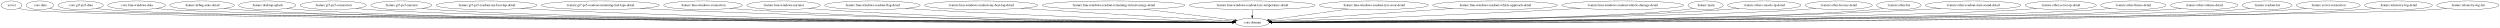
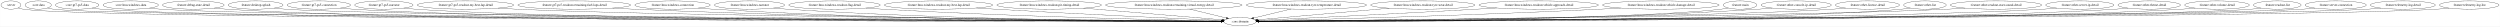
- <svg xmlns="http://www.w3.org/2000/svg" width="10439pt" height="116pt" viewBox="0.00 0.00 10438.53 116.00">
+ <svg xmlns="http://www.w3.org/2000/svg" width="10913pt" height="116pt" viewBox="0.00 0.00 10912.53 116.00">
  <g id="graph0" class="graph" transform="scale(1 1) rotate(0) translate(4 112)">
-     <polygon fill="white" stroke="transparent" points="-4,4 -4,-112 10434.53,-112 10434.53,4 -4,4" />
+     <polygon fill="white" stroke="transparent" points="-4,4 -4,-112 10908.53,-112 10908.53,4 -4,4" />
    <g id="node1" class="node">
      <ellipse fill="none" stroke="black" cx="43.55" cy="-90" rx="43.59" ry="18" />
      <text text-anchor="middle" x="43.55" y="-86.3" font-family="Times,serif" font-size="14.00">:server</text>
    </g>
    <g id="node2" class="node">
-       <ellipse fill="none" stroke="black" cx="5224.55" cy="-18" rx="70.69" ry="18" />
-       <text text-anchor="middle" x="5224.55" y="-14.3" font-family="Times,serif" font-size="14.00">:core:domain</text>
+       <ellipse fill="none" stroke="black" cx="5408.55" cy="-18" rx="70.69" ry="18" />
+       <text text-anchor="middle" x="5408.55" y="-14.3" font-family="Times,serif" font-size="14.00">:core:domain</text>
    </g>
    <g id="edge1" class="edge">
-       <path fill="none" stroke="black" d="M74.55,-77.34C81.68,-75.15 89.3,-73.17 96.55,-72 356.21,-30 4507.49,-20.38 5143.16,-19.15" />
-       <polygon fill="black" stroke="black" points="5143.6,-22.65 5153.59,-19.13 5143.58,-15.65 5143.6,-22.65" />
+       <path fill="none" stroke="black" d="M74.55,-77.34C81.68,-75.15 89.3,-73.17 96.55,-72 365.95,-28.47 4679.2,-20.13 5327.29,-19.12" />
+       <polygon fill="black" stroke="black" points="5327.48,-22.62 5337.47,-19.1 5327.47,-15.62 5327.48,-22.62" />
    </g>
    <g id="node3" class="node">
      <ellipse fill="none" stroke="black" cx="162.55" cy="-90" rx="57.39" ry="18" />
      <text text-anchor="middle" x="162.55" y="-86.3" font-family="Times,serif" font-size="14.00">:core:data</text>
    </g>
    <g id="edge2" class="edge">
-       <path fill="none" stroke="black" d="M202.73,-77.01C211.18,-74.95 220.1,-73.12 228.55,-72 482.34,-38.47 4517.61,-21.71 5143.31,-19.3" />
-       <polygon fill="black" stroke="black" points="5143.59,-22.8 5153.58,-19.26 5143.57,-15.8 5143.59,-22.8" />
+       <path fill="none" stroke="black" d="M202.73,-77C211.18,-74.95 220.1,-73.11 228.55,-72 492.17,-37.22 4690.87,-21.46 5327.83,-19.27" />
+       <polygon fill="black" stroke="black" points="5327.85,-22.77 5337.84,-19.24 5327.83,-15.77 5327.85,-22.77" />
    </g>
    <g id="node4" class="node">
      <ellipse fill="none" stroke="black" cx="332.55" cy="-90" rx="94.78" ry="18" />
      <text text-anchor="middle" x="332.55" y="-86.3" font-family="Times,serif" font-size="14.00">:core:gt7-ps5-data</text>
    </g>
    <g id="edge3" class="edge">
-       <path fill="none" stroke="black" d="M397.54,-76.83C410.42,-74.85 423.88,-73.1 436.55,-72 923.22,-29.77 4552.67,-20.41 5143.39,-19.16" />
-       <polygon fill="black" stroke="black" points="5143.53,-22.66 5153.52,-19.14 5143.51,-15.66 5143.53,-22.66" />
+       <path fill="none" stroke="black" d="M397.54,-76.82C410.42,-74.85 423.88,-73.1 436.55,-72 942.73,-28.19 4722.81,-20.13 5327.17,-19.12" />
+       <polygon fill="black" stroke="black" points="5327.53,-22.62 5337.52,-19.11 5327.51,-15.62 5327.53,-22.62" />
    </g>
    <g id="node5" class="node">
      <ellipse fill="none" stroke="black" cx="566.55" cy="-90" rx="120.78" ry="18" />
      <text text-anchor="middle" x="566.55" y="-86.3" font-family="Times,serif" font-size="14.00">:core:lmu-windows-data</text>
    </g>
    <g id="edge4" class="edge">
-       <path fill="none" stroke="black" d="M648.29,-76.73C663.94,-74.81 680.22,-73.1 695.55,-72 1155.24,-39.14 4571.11,-22.02 5143.33,-19.37" />
-       <polygon fill="black" stroke="black" points="5143.57,-22.86 5153.55,-19.32 5143.54,-15.86 5143.57,-22.86" />
+       <path fill="none" stroke="black" d="M648.29,-76.73C663.94,-74.8 680.22,-73.09 695.55,-72 1174.92,-37.84 4743.51,-21.74 5327.75,-19.32" />
+       <polygon fill="black" stroke="black" points="5327.78,-22.82 5337.77,-19.28 5327.75,-15.82 5327.78,-22.82" />
    </g>
    <g id="node6" class="node">
      <ellipse fill="none" stroke="black" cx="839.55" cy="-90" rx="134.58" ry="18" />
      <text text-anchor="middle" x="839.55" y="-86.3" font-family="Times,serif" font-size="14.00">:feature:debug-state-detail</text>
    </g>
    <g id="edge5" class="edge">
-       <path fill="none" stroke="black" d="M930.57,-76.72C947.81,-74.81 965.71,-73.1 982.55,-72 1835.64,-16.12 4629.96,-18 5143.18,-18.84" />
-       <polygon fill="black" stroke="black" points="5143.44,-22.34 5153.45,-18.86 5143.46,-15.34 5143.44,-22.34" />
+       <path fill="none" stroke="black" d="M930.57,-76.71C947.8,-74.8 965.71,-73.1 982.55,-72 1874.77,-13.79 4802.1,-17.61 5327.44,-18.79" />
+       <polygon fill="black" stroke="black" points="5327.57,-22.29 5337.58,-18.81 5327.59,-15.29 5327.57,-22.29" />
    </g>
    <g id="node7" class="node">
      <ellipse fill="none" stroke="black" cx="1111.55" cy="-90" rx="119.68" ry="18" />
      <text text-anchor="middle" x="1111.55" y="-86.3" font-family="Times,serif" font-size="14.00">:feature:desktop-splash</text>
    </g>
    <g id="edge6" class="edge">
-       <path fill="none" stroke="black" d="M1192.94,-76.8C1208.7,-74.85 1225.11,-73.12 1240.55,-72 2038.83,-14.29 4649.35,-17.61 5143.44,-18.78" />
-       <polygon fill="black" stroke="black" points="5143.68,-22.28 5153.69,-18.8 5143.7,-15.28 5143.68,-22.28" />
+       <path fill="none" stroke="black" d="M1192.94,-76.79C1208.7,-74.84 1225.11,-73.11 1240.55,-72 1661.91,-41.66 4782.37,-22.57 5327.44,-19.45" />
+       <polygon fill="black" stroke="black" points="5327.59,-22.95 5337.57,-19.4 5327.55,-15.95 5327.59,-22.95" />
    </g>
    <g id="node8" class="node">
      <ellipse fill="none" stroke="black" cx="1387.55" cy="-90" rx="138.38" ry="18" />
      <text text-anchor="middle" x="1387.55" y="-86.3" font-family="Times,serif" font-size="14.00">:feature:gt7-ps5-connection</text>
    </g>
    <g id="edge7" class="edge">
-       <path fill="none" stroke="black" d="M1481.77,-76.75C1499.6,-74.84 1518.12,-73.12 1535.55,-72 2271.97,-24.53 4671.42,-19.58 5143.5,-19.06" />
-       <polygon fill="black" stroke="black" points="5143.63,-22.56 5153.63,-19.05 5143.63,-15.56 5143.63,-22.56" />
+       <path fill="none" stroke="black" d="M1481.77,-76.74C1499.6,-74.83 1518.12,-73.12 1535.55,-72 2310.78,-22.3 4841.3,-19.14 5327.38,-19" />
+       <polygon fill="black" stroke="black" points="5327.47,-22.5 5337.47,-18.99 5327.47,-15.5 5327.47,-22.5" />
    </g>
    <g id="node9" class="node">
      <ellipse fill="none" stroke="black" cx="1671.55" cy="-90" rx="127.28" ry="18" />
      <text text-anchor="middle" x="1671.55" y="-86.3" font-family="Times,serif" font-size="14.00">:feature:gt7-ps5-narrator</text>
    </g>
    <g id="edge8" class="edge">
-       <path fill="none" stroke="black" d="M1758.11,-76.75C1774.5,-74.83 1791.52,-73.12 1807.55,-72 2486.51,-24.44 4693.14,-19.56 5143.75,-19.06" />
-       <polygon fill="black" stroke="black" points="5143.75,-22.56 5153.75,-19.05 5143.75,-15.56 5143.75,-22.56" />
+       <path fill="none" stroke="black" d="M1758.11,-76.74C1774.5,-74.83 1791.52,-73.12 1807.55,-72 2525.02,-22.03 4861.12,-19.07 5327.21,-18.98" />
+       <polygon fill="black" stroke="black" points="5327.54,-22.48 5337.54,-18.98 5327.54,-15.48 5327.54,-22.48" />
    </g>
    <g id="node10" class="node">
      <ellipse fill="none" stroke="black" cx="2027.55" cy="-90" rx="210.66" ry="18" />
      <text text-anchor="middle" x="2027.55" y="-86.3" font-family="Times,serif" font-size="14.00">:feature:gt7-ps5-readout-my-best-lap-detail</text>
    </g>
    <g id="edge9" class="edge">
-       <path fill="none" stroke="black" d="M2170.07,-76.75C2195.84,-74.88 2222.48,-73.19 2247.55,-72 3395.77,-17.46 4795.51,-17.68 5143.39,-18.68" />
-       <polygon fill="black" stroke="black" points="5143.61,-22.18 5153.62,-18.71 5143.63,-15.18 5143.61,-22.18" />
+       <path fill="none" stroke="black" d="M2170.07,-76.73C2195.84,-74.87 2222.48,-73.18 2247.55,-72 2873.47,-42.6 4897.51,-23.48 5327.7,-19.69" />
+       <polygon fill="black" stroke="black" points="5327.89,-23.19 5337.86,-19.6 5327.83,-16.19 5327.89,-23.19" />
    </g>
    <g id="node11" class="node">
      <ellipse fill="none" stroke="black" cx="2502.55" cy="-90" rx="246.16" ry="18" />
      <text text-anchor="middle" x="2502.55" y="-86.3" font-family="Times,serif" font-size="14.00">:feature:gt7-ps5-readout-remaining-fuel-laps-detail</text>
    </g>
    <g id="edge10" class="edge">
-       <path fill="none" stroke="black" d="M2670.14,-76.79C2699.59,-74.95 2729.96,-73.26 2758.55,-72 3695.51,-30.84 4834.19,-21.32 5143.66,-19.42" />
-       <polygon fill="black" stroke="black" points="5143.91,-22.92 5153.89,-19.36 5143.87,-15.92 5143.91,-22.92" />
+       <path fill="none" stroke="black" d="M2669.8,-76.77C2699.35,-74.93 2729.84,-73.24 2758.55,-72 3771.32,-28.27 5003.4,-20.55 5327.38,-19.25" />
+       <polygon fill="black" stroke="black" points="5327.63,-22.75 5337.61,-19.21 5327.6,-15.75 5327.63,-22.75" />
    </g>
    <g id="node12" class="node">
      <ellipse fill="none" stroke="black" cx="2931.55" cy="-90" rx="164.37" ry="18" />
      <text text-anchor="middle" x="2931.55" y="-86.3" font-family="Times,serif" font-size="14.00">:feature:lmu-windows-connection</text>
    </g>
    <g id="edge11" class="edge">
-       <path fill="none" stroke="black" d="M3043.77,-76.83C3064.3,-74.95 3085.55,-73.23 3105.55,-72 3898.77,-23.39 4861.63,-19.08 5143.45,-18.92" />
-       <polygon fill="black" stroke="black" points="5143.59,-22.42 5153.58,-18.91 5143.58,-15.42 5143.59,-22.42" />
+       <path fill="none" stroke="black" d="M3043.77,-76.8C3064.3,-74.92 3085.55,-73.21 3105.55,-72 3974,-19.65 5029.54,-18 5327.05,-18.69" />
+       <polygon fill="black" stroke="black" points="5327.3,-22.19 5337.31,-18.71 5327.32,-15.19 5327.3,-22.19" />
    </g>
    <g id="node13" class="node">
      <ellipse fill="none" stroke="black" cx="3267.55" cy="-90" rx="153.27" ry="18" />
      <text text-anchor="middle" x="3267.55" y="-86.3" font-family="Times,serif" font-size="14.00">:feature:lmu-windows-narrator</text>
    </g>
    <g id="edge12" class="edge">
-       <path fill="none" stroke="black" d="M3372.46,-76.83C3391.44,-74.96 3411.06,-73.24 3429.55,-72 4089.96,-27.66 4889.54,-20.41 5143.24,-19.23" />
-       <polygon fill="black" stroke="black" points="5143.49,-22.73 5153.48,-19.18 5143.46,-15.73 5143.49,-22.73" />
+       <path fill="none" stroke="black" d="M3372.45,-76.79C3391.43,-74.92 3411.06,-73.22 3429.55,-72 4165.17,-23.63 5057.37,-19.11 5327.35,-18.91" />
+       <polygon fill="black" stroke="black" points="5327.46,-22.41 5337.46,-18.91 5327.46,-15.41 5327.46,-22.41" />
    </g>
    <g id="node14" class="node">
      <ellipse fill="none" stroke="black" cx="3638.55" cy="-90" rx="199.56" ry="18" />
      <text text-anchor="middle" x="3638.55" y="-86.3" font-family="Times,serif" font-size="14.00">:feature:lmu-windows-readout-flag-detail</text>
    </g>
    <g id="edge13" class="edge">
-       <path fill="none" stroke="black" d="M3776.1,-76.92C3799.59,-75.09 3823.76,-73.37 3846.55,-72 4339.15,-42.41 4931.85,-26.11 5144.1,-20.88" />
-       <polygon fill="black" stroke="black" points="5144.31,-24.38 5154.22,-20.63 5144.14,-17.38 5144.31,-24.38" />
+       <path fill="none" stroke="black" d="M3775.54,-76.87C3799.21,-75.04 3823.58,-73.33 3846.55,-72 4413.13,-39.25 5096.58,-24.64 5327.71,-20.38" />
+       <polygon fill="black" stroke="black" points="5328.11,-23.88 5338.04,-20.2 5327.98,-16.88 5328.11,-23.88" />
    </g>
    <g id="node15" class="node">
      <ellipse fill="none" stroke="black" cx="4092.55" cy="-90" rx="236.66" ry="18" />
      <text text-anchor="middle" x="4092.55" y="-86.3" font-family="Times,serif" font-size="14.00">:feature:lmu-windows-readout-my-best-lap-detail</text>
    </g>
    <g id="edge14" class="edge">
-       <path fill="none" stroke="black" d="M4259.6,-77.25C4286.01,-75.45 4313.02,-73.65 4338.55,-72 4636.56,-52.79 4991.12,-32.29 5145.82,-23.46" />
-       <polygon fill="black" stroke="black" points="5146.38,-26.94 5156.17,-22.87 5145.98,-19.95 5146.38,-26.94" />
+       <path fill="none" stroke="black" d="M4257.92,-77.13C4284.87,-75.32 4312.48,-73.55 4338.55,-72 4708.95,-50.03 5151.87,-30.11 5329.33,-22.39" />
+       <polygon fill="black" stroke="black" points="5329.52,-25.89 5339.36,-21.96 5329.22,-18.9 5329.52,-25.89" />
    </g>
    <g id="node16" class="node">
-       <ellipse fill="none" stroke="black" cx="4645.55" cy="-90" rx="298.15" ry="18" />
-       <text text-anchor="middle" x="4645.55" y="-86.3" font-family="Times,serif" font-size="14.00">:feature:lmu-windows-readout-remaining-virtual-energy-detail</text>
+       <ellipse fill="none" stroke="black" cx="4575.55" cy="-90" rx="228.26" ry="18" />
+       <text text-anchor="middle" x="4575.55" y="-86.3" font-family="Times,serif" font-size="14.00">:feature:lmu-windows-readout-pit-timing-detail</text>
    </g>
    <g id="edge15" class="edge">
-       <path fill="none" stroke="black" d="M4772.25,-73.68C4888.5,-59.63 5056.62,-39.3 5151.75,-27.8" />
-       <polygon fill="black" stroke="black" points="5152.35,-31.25 5161.85,-26.58 5151.51,-24.31 5152.35,-31.25" />
+       <path fill="none" stroke="black" d="M4725.43,-76.4C4903.88,-61.41 5194.98,-36.95 5332.28,-25.41" />
+       <polygon fill="black" stroke="black" points="5332.63,-28.89 5342.3,-24.57 5332.04,-21.92 5332.63,-28.89" />
    </g>
    <g id="node17" class="node">
-       <ellipse fill="none" stroke="black" cx="5224.55" cy="-90" rx="262.65" ry="18" />
-       <text text-anchor="middle" x="5224.55" y="-86.3" font-family="Times,serif" font-size="14.00">:feature:lmu-windows-readout-tyre-temperature-detail</text>
+       <ellipse fill="none" stroke="black" cx="5119.55" cy="-90" rx="298.15" ry="18" />
+       <text text-anchor="middle" x="5119.55" y="-86.3" font-family="Times,serif" font-size="14.00">:feature:lmu-windows-readout-remaining-virtual-energy-detail</text>
    </g>
    <g id="edge16" class="edge">
-       <path fill="none" stroke="black" d="M5224.55,-71.7C5224.55,-63.98 5224.55,-54.71 5224.55,-46.11" />
-       <polygon fill="black" stroke="black" points="5228.05,-46.1 5224.55,-36.1 5221.05,-46.1 5228.05,-46.1" />
+       <path fill="none" stroke="black" d="M5188.04,-72.41C5237.02,-60.55 5302.3,-44.74 5349.09,-33.4" />
+       <polygon fill="black" stroke="black" points="5350.19,-36.74 5359.08,-30.98 5348.54,-29.93 5350.19,-36.74" />
    </g>
    <g id="node18" class="node">
-       <ellipse fill="none" stroke="black" cx="5732.55" cy="-90" rx="227.46" ry="18" />
-       <text text-anchor="middle" x="5732.55" y="-86.3" font-family="Times,serif" font-size="14.00">:feature:lmu-windows-readout-tyre-wear-detail</text>
+       <ellipse fill="none" stroke="black" cx="5698.55" cy="-90" rx="262.65" ry="18" />
+       <text text-anchor="middle" x="5698.55" y="-86.3" font-family="Times,serif" font-size="14.00">:feature:lmu-windows-readout-tyre-temperature-detail</text>
    </g>
    <g id="edge17" class="edge">
-       <path fill="none" stroke="black" d="M5624.5,-74.11C5525.12,-60.42 5380.62,-40.51 5295.24,-28.74" />
-       <polygon fill="black" stroke="black" points="5295.52,-25.25 5285.13,-27.35 5294.56,-32.18 5295.52,-25.25" />
+       <path fill="none" stroke="black" d="M5630.55,-72.59C5581.16,-60.67 5514.98,-44.69 5467.76,-33.29" />
+       <polygon fill="black" stroke="black" points="5468.52,-29.88 5457.98,-30.93 5466.88,-36.68 5468.52,-29.88" />
    </g>
    <g id="node19" class="node">
-       <ellipse fill="none" stroke="black" cx="6238.55" cy="-90" rx="260.75" ry="18" />
-       <text text-anchor="middle" x="6238.55" y="-86.3" font-family="Times,serif" font-size="14.00">:feature:lmu-windows-readout-vehicle-approach-detail</text>
+       <ellipse fill="none" stroke="black" cx="6206.55" cy="-90" rx="227.46" ry="18" />
+       <text text-anchor="middle" x="6206.55" y="-86.3" font-family="Times,serif" font-size="14.00">:feature:lmu-windows-readout-tyre-wear-detail</text>
    </g>
    <g id="edge18" class="edge">
-       <path fill="none" stroke="black" d="M6061.34,-76.77C5837.89,-61.34 5463.45,-35.49 5302.24,-24.36" />
-       <polygon fill="black" stroke="black" points="5302.15,-20.85 5291.93,-23.65 5301.67,-27.83 5302.15,-20.85" />
+       <path fill="none" stroke="black" d="M6060.18,-76.16C5890.25,-61.25 5616.47,-37.24 5484.49,-25.66" />
+       <polygon fill="black" stroke="black" points="5484.74,-22.17 5474.47,-24.78 5484.13,-29.14 5484.74,-22.17" />
    </g>
    <g id="node20" class="node">
-       <ellipse fill="none" stroke="black" cx="6771.55" cy="-90" rx="254.55" ry="18" />
-       <text text-anchor="middle" x="6771.55" y="-86.3" font-family="Times,serif" font-size="14.00">:feature:lmu-windows-readout-vehicle-damage-detail</text>
+       <ellipse fill="none" stroke="black" cx="6712.55" cy="-90" rx="260.75" ry="18" />
+       <text text-anchor="middle" x="6712.55" y="-86.3" font-family="Times,serif" font-size="14.00">:feature:lmu-windows-readout-vehicle-approach-detail</text>
    </g>
    <g id="edge19" class="edge">
-       <path fill="none" stroke="black" d="M6594.74,-77C6565.94,-75.21 6536.42,-73.48 6508.55,-72 6053.33,-47.9 5506.83,-28.51 5304.74,-21.66" />
-       <polygon fill="black" stroke="black" points="5304.63,-18.15 5294.51,-21.31 5304.39,-25.15 5304.63,-18.15" />
+       <path fill="none" stroke="black" d="M6529.2,-77.17C6500.21,-75.38 6470.56,-73.6 6442.55,-72 6086.24,-51.65 5660.66,-30.99 5487.58,-22.74" />
+       <polygon fill="black" stroke="black" points="5487.69,-19.24 5477.54,-22.26 5487.36,-26.23 5487.69,-19.24" />
    </g>
    <g id="node21" class="node">
-       <ellipse fill="none" stroke="black" cx="7117.55" cy="-90" rx="73.39" ry="18" />
-       <text text-anchor="middle" x="7117.55" y="-86.3" font-family="Times,serif" font-size="14.00">:feature:main</text>
+       <ellipse fill="none" stroke="black" cx="7245.55" cy="-90" rx="254.55" ry="18" />
+       <text text-anchor="middle" x="7245.55" y="-86.3" font-family="Times,serif" font-size="14.00">:feature:lmu-windows-readout-vehicle-damage-detail</text>
    </g>
    <g id="edge20" class="edge">
-       <path fill="none" stroke="black" d="M7066.59,-77C7056.37,-75 7045.65,-73.19 7035.55,-72 6693.45,-31.85 5611.2,-21.61 5305.61,-19.48" />
-       <polygon fill="black" stroke="black" points="5305.53,-15.98 5295.5,-19.42 5305.48,-22.98 5305.53,-15.98" />
+       <path fill="none" stroke="black" d="M7070.17,-76.91C7040.92,-75.11 7010.88,-73.39 6982.55,-72 6410.4,-43.88 5720.51,-26.29 5488.81,-20.83" />
+       <polygon fill="black" stroke="black" points="5488.86,-17.33 5478.78,-20.59 5488.7,-24.33 5488.86,-17.33" />
    </g>
    <g id="node22" class="node">
-       <ellipse fill="none" stroke="black" cx="7362.55" cy="-90" rx="153.27" ry="18" />
-       <text text-anchor="middle" x="7362.55" y="-86.3" font-family="Times,serif" font-size="14.00">:feature:other-console-ip-detail</text>
+       <ellipse fill="none" stroke="black" cx="7591.55" cy="-90" rx="73.39" ry="18" />
+       <text text-anchor="middle" x="7591.55" y="-86.3" font-family="Times,serif" font-size="14.00">:feature:main</text>
    </g>
    <g id="edge21" class="edge">
-       <path fill="none" stroke="black" d="M7257.43,-76.83C7238.19,-74.95 7218.28,-73.23 7199.55,-72 6465.4,-23.94 5575.01,-19.21 5305.57,-18.94" />
-       <polygon fill="black" stroke="black" points="5305.49,-15.44 5295.49,-18.93 5305.49,-22.44 5305.49,-15.44" />
+       <path fill="none" stroke="black" d="M7540.6,-76.96C7530.37,-74.97 7519.66,-73.17 7509.55,-72 7107.63,-25.65 5825.41,-19.83 5489.66,-19.1" />
+       <polygon fill="black" stroke="black" points="5489.53,-15.6 5479.53,-19.08 5489.52,-22.6 5489.53,-15.6" />
    </g>
    <g id="node23" class="node">
-       <ellipse fill="none" stroke="black" cx="7673.55" cy="-90" rx="139.98" ry="18" />
-       <text text-anchor="middle" x="7673.55" y="-86.3" font-family="Times,serif" font-size="14.00">:feature:other-license-detail</text>
+       <ellipse fill="none" stroke="black" cx="7836.55" cy="-90" rx="153.27" ry="18" />
+       <text text-anchor="middle" x="7836.55" y="-86.3" font-family="Times,serif" font-size="14.00">:feature:other-console-ip-detail</text>
    </g>
    <g id="edge22" class="edge">
-       <path fill="none" stroke="black" d="M7578.28,-76.83C7560.45,-74.92 7541.95,-73.19 7524.55,-72 7079.52,-41.55 5660.18,-23.89 5305.48,-19.88" />
-       <polygon fill="black" stroke="black" points="5305.34,-16.38 5295.3,-19.77 5305.26,-23.38 5305.34,-16.38" />
+       <path fill="none" stroke="black" d="M7731.87,-76.82C7712.5,-74.93 7692.43,-73.2 7673.55,-72 6820.56,-17.63 5783.71,-17.37 5489.71,-18.54" />
+       <polygon fill="black" stroke="black" points="5489.55,-15.04 5479.56,-18.58 5489.58,-22.04 5489.55,-15.04" />
    </g>
    <g id="node24" class="node">
-       <ellipse fill="none" stroke="black" cx="7924.55" cy="-90" rx="92.88" ry="18" />
-       <text text-anchor="middle" x="7924.55" y="-86.3" font-family="Times,serif" font-size="14.00">:feature:other-list</text>
+       <ellipse fill="none" stroke="black" cx="8147.55" cy="-90" rx="139.98" ry="18" />
+       <text text-anchor="middle" x="8147.55" y="-86.3" font-family="Times,serif" font-size="14.00">:feature:other-license-detail</text>
    </g>
    <g id="edge23" class="edge">
-       <path fill="none" stroke="black" d="M7860.53,-76.88C7847.98,-74.91 7834.88,-73.15 7822.55,-72 7316.34,-24.9 5687.73,-19.65 5305.42,-19.07" />
-       <polygon fill="black" stroke="black" points="5305.28,-15.57 5295.28,-19.06 5305.27,-22.57 5305.28,-15.57" />
+       <path fill="none" stroke="black" d="M8052.28,-76.79C8034.45,-74.89 8015.95,-73.17 7998.55,-72 7493,-38.06 5870.95,-22.81 5489.44,-19.64" />
+       <polygon fill="black" stroke="black" points="5489.35,-16.14 5479.32,-19.56 5489.29,-23.14 5489.35,-16.14" />
    </g>
    <g id="node25" class="node">
-       <ellipse fill="none" stroke="black" cx="8234.55" cy="-90" rx="199.56" ry="18" />
-       <text text-anchor="middle" x="8234.55" y="-86.3" font-family="Times,serif" font-size="14.00">:feature:other-readout-start-sound-detail</text>
+       <ellipse fill="none" stroke="black" cx="8398.55" cy="-90" rx="92.88" ry="18" />
+       <text text-anchor="middle" x="8398.55" y="-86.3" font-family="Times,serif" font-size="14.00">:feature:other-list</text>
    </g>
    <g id="edge24" class="edge">
-       <path fill="none" stroke="black" d="M8099.52,-76.73C8075.25,-74.87 8050.16,-73.19 8026.55,-72 6951.02,-17.93 5640.77,-17.74 5305.61,-18.68" />
-       <polygon fill="black" stroke="black" points="5305.5,-15.18 5295.51,-18.71 5305.52,-22.18 5305.5,-15.18" />
+       <path fill="none" stroke="black" d="M8334.8,-76.9C8322.17,-74.92 8308.97,-73.14 8296.55,-72 7729.81,-19.86 5897.69,-18.51 5489.61,-18.88" />
+       <polygon fill="black" stroke="black" points="5489.38,-15.38 5479.38,-18.89 5489.38,-22.38 5489.38,-15.38" />
    </g>
    <g id="node26" class="node">
-       <ellipse fill="none" stroke="black" cx="8600.55" cy="-90" rx="148.67" ry="18" />
-       <text text-anchor="middle" x="8600.55" y="-86.3" font-family="Times,serif" font-size="14.00">:feature:other-server-ip-detail</text>
+       <ellipse fill="none" stroke="black" cx="8708.55" cy="-90" rx="199.56" ry="18" />
+       <text text-anchor="middle" x="8708.55" y="-86.3" font-family="Times,serif" font-size="14.00">:feature:other-readout-start-sound-detail</text>
    </g>
    <g id="edge25" class="edge">
-       <path fill="none" stroke="black" d="M8499.74,-76.71C8481.08,-74.82 8461.74,-73.13 8443.55,-72 7806.15,-32.33 5741.71,-21.25 5305.83,-19.33" />
-       <polygon fill="black" stroke="black" points="5305.55,-15.83 5295.53,-19.28 5305.52,-22.83 5305.55,-15.83" />
+       <path fill="none" stroke="black" d="M8573.8,-76.71C8549.44,-74.85 8524.25,-73.17 8500.55,-72 7889.18,-41.81 5913.81,-23.35 5489.36,-19.68" />
+       <polygon fill="black" stroke="black" points="5489.35,-16.18 5479.32,-19.59 5489.29,-23.18 5489.35,-16.18" />
    </g>
    <g id="node27" class="node">
-       <ellipse fill="none" stroke="black" cx="8903.55" cy="-90" rx="136.48" ry="18" />
-       <text text-anchor="middle" x="8903.55" y="-86.3" font-family="Times,serif" font-size="14.00">:feature:other-theme-detail</text>
+       <ellipse fill="none" stroke="black" cx="9074.55" cy="-90" rx="148.67" ry="18" />
+       <text text-anchor="middle" x="9074.55" y="-86.3" font-family="Times,serif" font-size="14.00">:feature:other-server-ip-detail</text>
    </g>
    <g id="edge26" class="edge">
-       <path fill="none" stroke="black" d="M8810.85,-76.71C8793.5,-74.81 8775.49,-73.12 8758.55,-72 8054.82,-25.59 5765.46,-19.79 5305.48,-19.09" />
-       <polygon fill="black" stroke="black" points="5305.28,-15.59 5295.28,-19.08 5305.27,-22.59 5305.28,-15.59" />
+       <path fill="none" stroke="black" d="M8973.74,-76.69C8955.08,-74.81 8935.74,-73.12 8917.55,-72 8218.97,-29 5948.05,-20.49 5489.64,-19.2" />
+       <polygon fill="black" stroke="black" points="5489.48,-15.7 5479.47,-19.17 5489.46,-22.7 5489.48,-15.7" />
    </g>
    <g id="node28" class="node">
-       <ellipse fill="none" stroke="black" cx="9199.55" cy="-90" rx="141.07" ry="18" />
-       <text text-anchor="middle" x="9199.55" y="-86.3" font-family="Times,serif" font-size="14.00">:feature:other-volume-detail</text>
+       <ellipse fill="none" stroke="black" cx="9377.55" cy="-90" rx="136.48" ry="18" />
+       <text text-anchor="middle" x="9377.55" y="-86.3" font-family="Times,serif" font-size="14.00">:feature:other-theme-detail</text>
    </g>
    <g id="edge27" class="edge">
-       <path fill="none" stroke="black" d="M9103.41,-76.75C9085.22,-74.83 9066.32,-73.12 9048.55,-72 8283.67,-23.76 5788.52,-19.42 5305.81,-19.04" />
-       <polygon fill="black" stroke="black" points="5305.46,-15.54 5295.46,-19.03 5305.46,-22.54 5305.46,-15.54" />
+       <path fill="none" stroke="black" d="M9285.24,-76.74C9267.77,-74.83 9249.62,-73.12 9232.55,-72 8467.78,-22 5972.54,-19.08 5489.82,-18.99" />
+       <polygon fill="black" stroke="black" points="5489.46,-15.49 5479.46,-18.98 5489.46,-22.49 5489.46,-15.49" />
    </g>
    <g id="node29" class="node">
-       <ellipse fill="none" stroke="black" cx="9462.55" cy="-90" rx="103.98" ry="18" />
-       <text text-anchor="middle" x="9462.55" y="-86.3" font-family="Times,serif" font-size="14.00">:feature:readout-list</text>
+       <ellipse fill="none" stroke="black" cx="9673.55" cy="-90" rx="141.07" ry="18" />
+       <text text-anchor="middle" x="9673.55" y="-86.3" font-family="Times,serif" font-size="14.00">:feature:other-volume-detail</text>
    </g>
    <g id="edge28" class="edge">
-       <path fill="none" stroke="black" d="M9391.59,-76.81C9377.69,-74.85 9363.19,-73.11 9349.55,-72 8932.93,-38.14 5845.95,-21.96 5305.26,-19.37" />
-       <polygon fill="black" stroke="black" points="5305.22,-15.87 5295.21,-19.33 5305.19,-22.87 5305.22,-15.87" />
+       <path fill="none" stroke="black" d="M9577.82,-76.77C9559.5,-74.85 9540.45,-73.12 9522.55,-72 8696.15,-20.29 5992.4,-18.77 5489.46,-18.95" />
+       <polygon fill="black" stroke="black" points="5489.39,-15.45 5479.39,-18.95 5489.39,-22.45 5489.39,-15.45" />
    </g>
    <g id="node30" class="node">
-       <ellipse fill="none" stroke="black" cx="9717.55" cy="-90" rx="133.48" ry="18" />
-       <text text-anchor="middle" x="9717.55" y="-86.3" font-family="Times,serif" font-size="14.00">:feature:server-connection</text>
+       <ellipse fill="none" stroke="black" cx="9936.55" cy="-90" rx="103.98" ry="18" />
+       <text text-anchor="middle" x="9936.55" y="-86.3" font-family="Times,serif" font-size="14.00">:feature:readout-list</text>
    </g>
    <g id="edge29" class="edge">
-       <path fill="none" stroke="black" d="M9627.16,-76.71C9610.05,-74.8 9592.27,-73.1 9575.55,-72 8699.17,-14.37 5825.33,-17.7 5305.52,-18.8" />
-       <polygon fill="black" stroke="black" points="5305.48,-15.3 5295.49,-18.82 5305.5,-22.3 5305.48,-15.3" />
+       <path fill="none" stroke="black" d="M9865.59,-76.8C9851.69,-74.85 9837.19,-73.1 9823.55,-72 9376.22,-35.84 6052.64,-21.48 5489.5,-19.3" />
+       <polygon fill="black" stroke="black" points="5489.46,-15.8 5479.44,-19.26 5489.43,-22.8 5489.46,-15.8" />
    </g>
    <g id="node31" class="node">
-       <ellipse fill="none" stroke="black" cx="10010.55" cy="-90" rx="141.88" ry="18" />
-       <text text-anchor="middle" x="10010.55" y="-86.3" font-family="Times,serif" font-size="14.00">:feature:telemetry-log-detail</text>
+       <ellipse fill="none" stroke="black" cx="10191.55" cy="-90" rx="133.48" ry="18" />
+       <text text-anchor="middle" x="10191.55" y="-86.3" font-family="Times,serif" font-size="14.00">:feature:server-connection</text>
    </g>
    <g id="edge30" class="edge">
-       <path fill="none" stroke="black" d="M9914.41,-76.71C9896.22,-74.8 9877.32,-73.1 9859.55,-72 8922.77,-14.06 5844.99,-17.7 5305.59,-18.81" />
-       <polygon fill="black" stroke="black" points="5305.56,-15.31 5295.57,-18.83 5305.57,-22.31 5305.56,-15.31" />
+       <path fill="none" stroke="black" d="M10101.16,-76.7C10084.05,-74.79 10066.27,-73.09 10049.55,-72 9577.79,-41.16 6070.68,-22.32 5489.91,-19.4" />
+       <polygon fill="black" stroke="black" points="5489.56,-15.9 5479.54,-19.35 5489.52,-22.9 5489.56,-15.9" />
    </g>
    <g id="node32" class="node">
-       <ellipse fill="none" stroke="black" cx="10300.55" cy="-90" rx="129.98" ry="18" />
-       <text text-anchor="middle" x="10300.55" y="-86.3" font-family="Times,serif" font-size="14.00">:feature:telemetry-log-list</text>
+       <ellipse fill="none" stroke="black" cx="10484.55" cy="-90" rx="141.88" ry="18" />
+       <text text-anchor="middle" x="10484.55" y="-86.3" font-family="Times,serif" font-size="14.00">:feature:telemetry-log-detail</text>
    </g>
    <g id="edge31" class="edge">
-       <path fill="none" stroke="black" d="M10212.45,-76.73C10195.58,-74.81 10178.04,-73.09 10161.55,-72 9658.29,-38.63 5907.31,-21.82 5305.81,-19.33" />
-       <polygon fill="black" stroke="black" points="5305.52,-15.83 5295.51,-19.28 5305.49,-22.83 5305.52,-15.83" />
+       <path fill="none" stroke="black" d="M10388.41,-76.7C10370.22,-74.79 10351.32,-73.09 10333.55,-72 9831.36,-41.11 6089.62,-22.22 5489.61,-19.38" />
+       <polygon fill="black" stroke="black" points="5489.35,-15.87 5479.33,-19.33 5489.32,-22.87 5489.35,-15.87" />
+     </g>
+     <g id="node33" class="node">
+       <ellipse fill="none" stroke="black" cx="10774.55" cy="-90" rx="129.98" ry="18" />
+       <text text-anchor="middle" x="10774.55" y="-86.3" font-family="Times,serif" font-size="14.00">:feature:telemetry-log-list</text>
+     </g>
+     <g id="edge32" class="edge">
+       <path fill="none" stroke="black" d="M10686.45,-76.72C10669.58,-74.8 10652.04,-73.09 10635.55,-72 10101.32,-36.73 6110.56,-21.45 5489.65,-19.27" />
+       <polygon fill="black" stroke="black" points="5489.46,-15.77 5479.45,-19.24 5489.44,-22.77 5489.46,-15.77" />
    </g>
  </g>
</svg>
